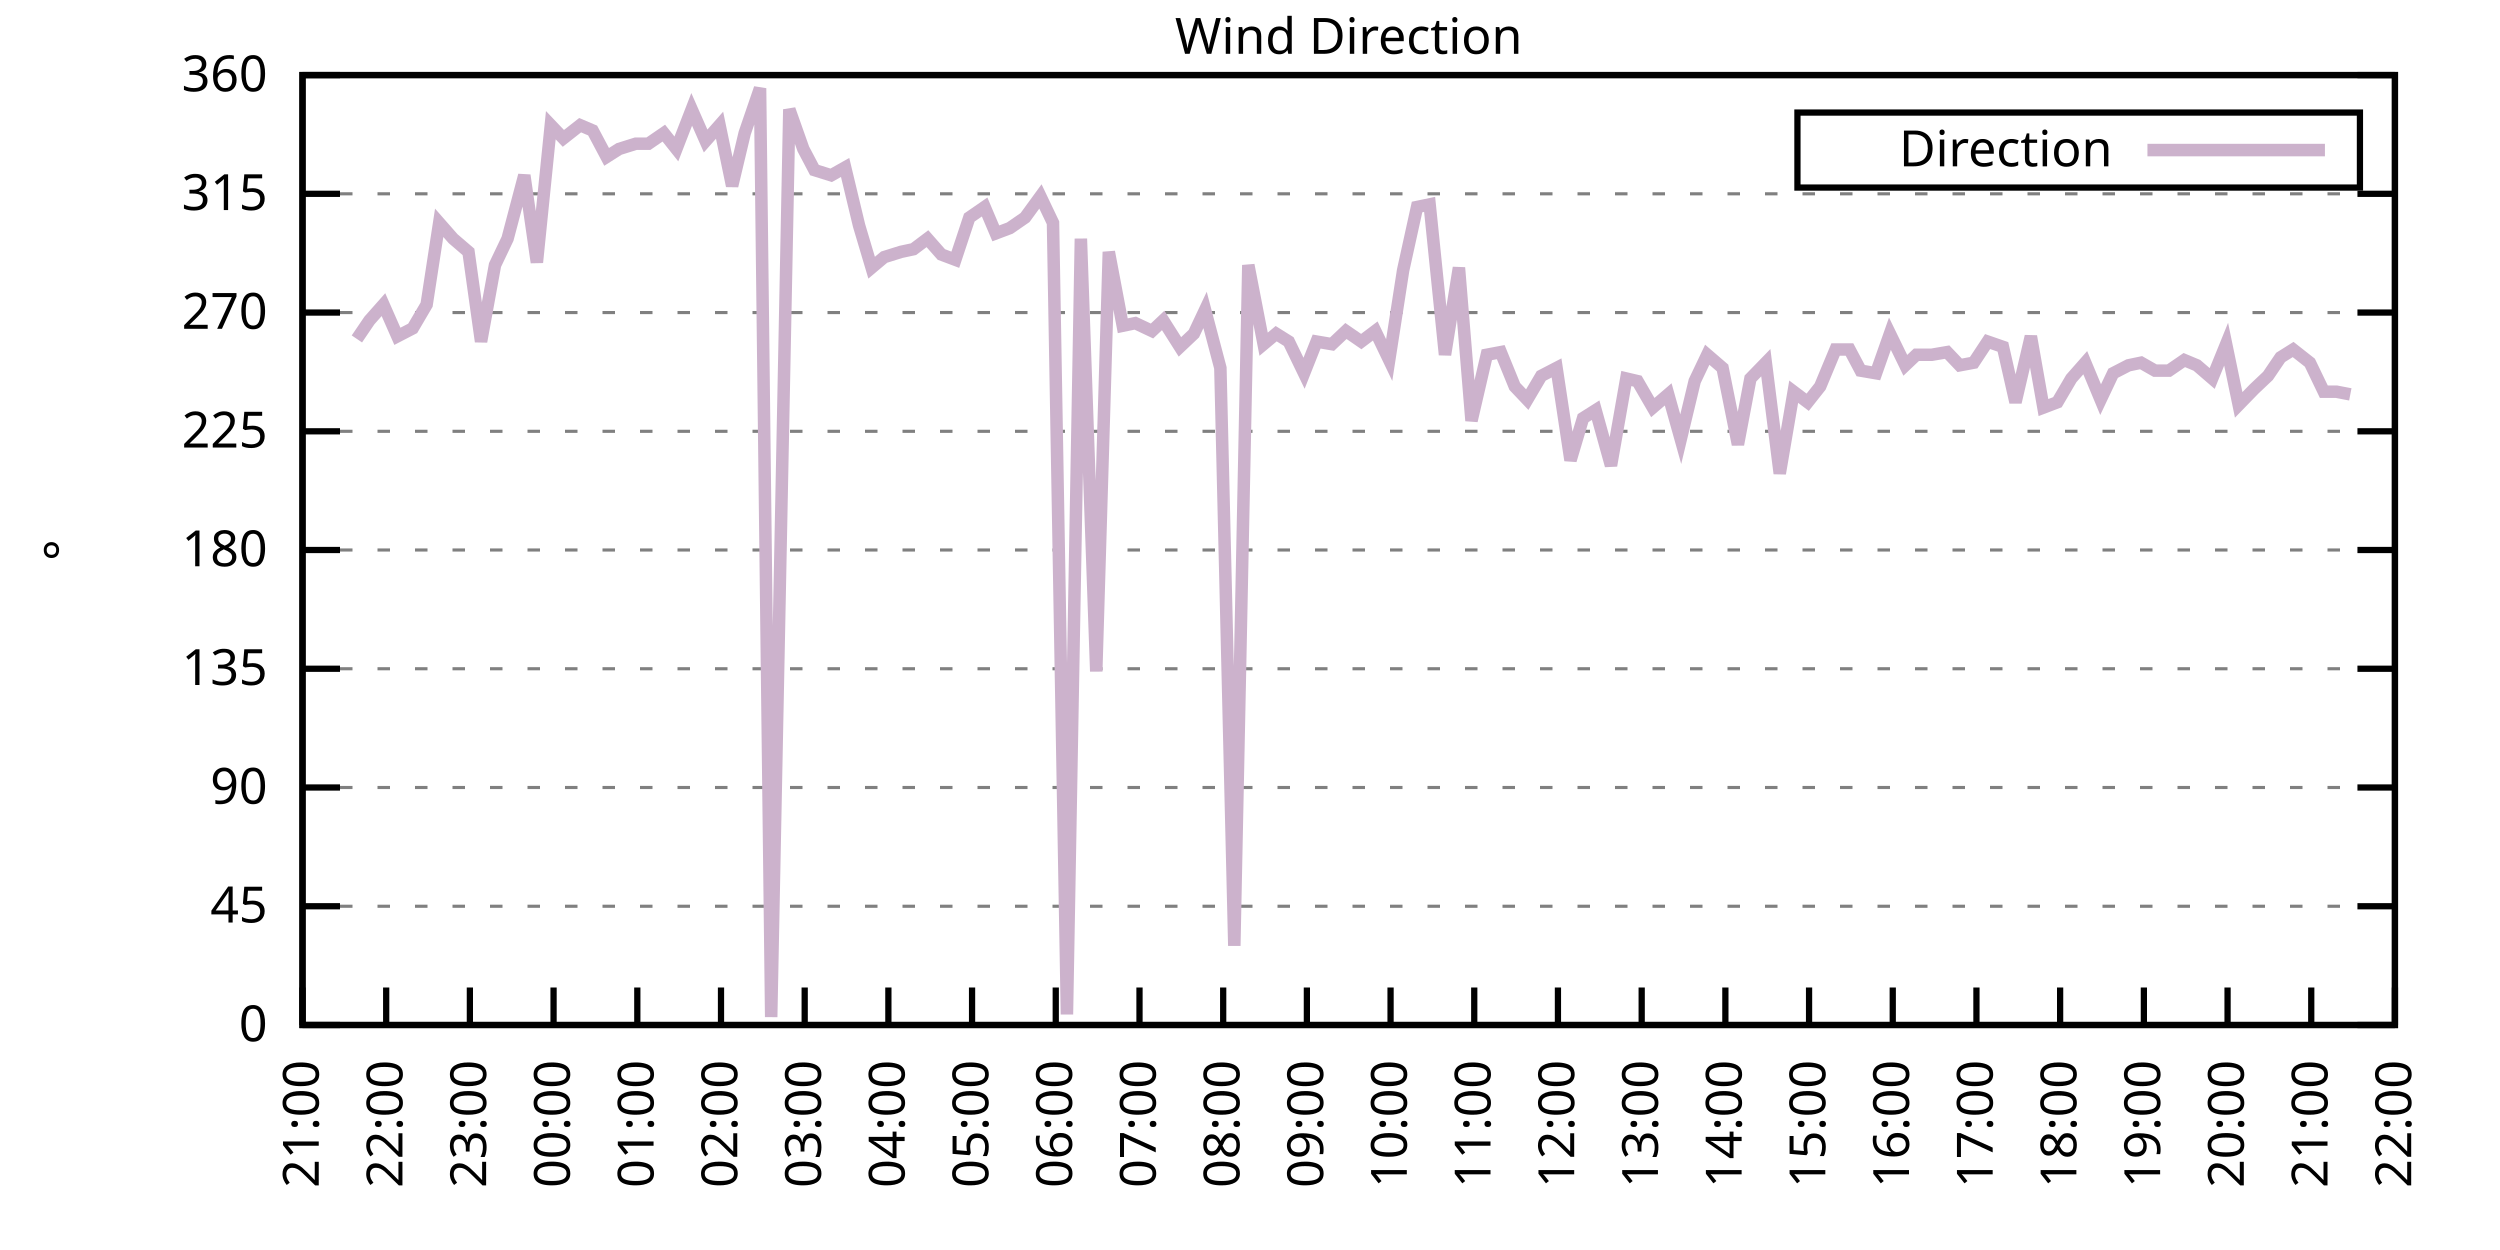
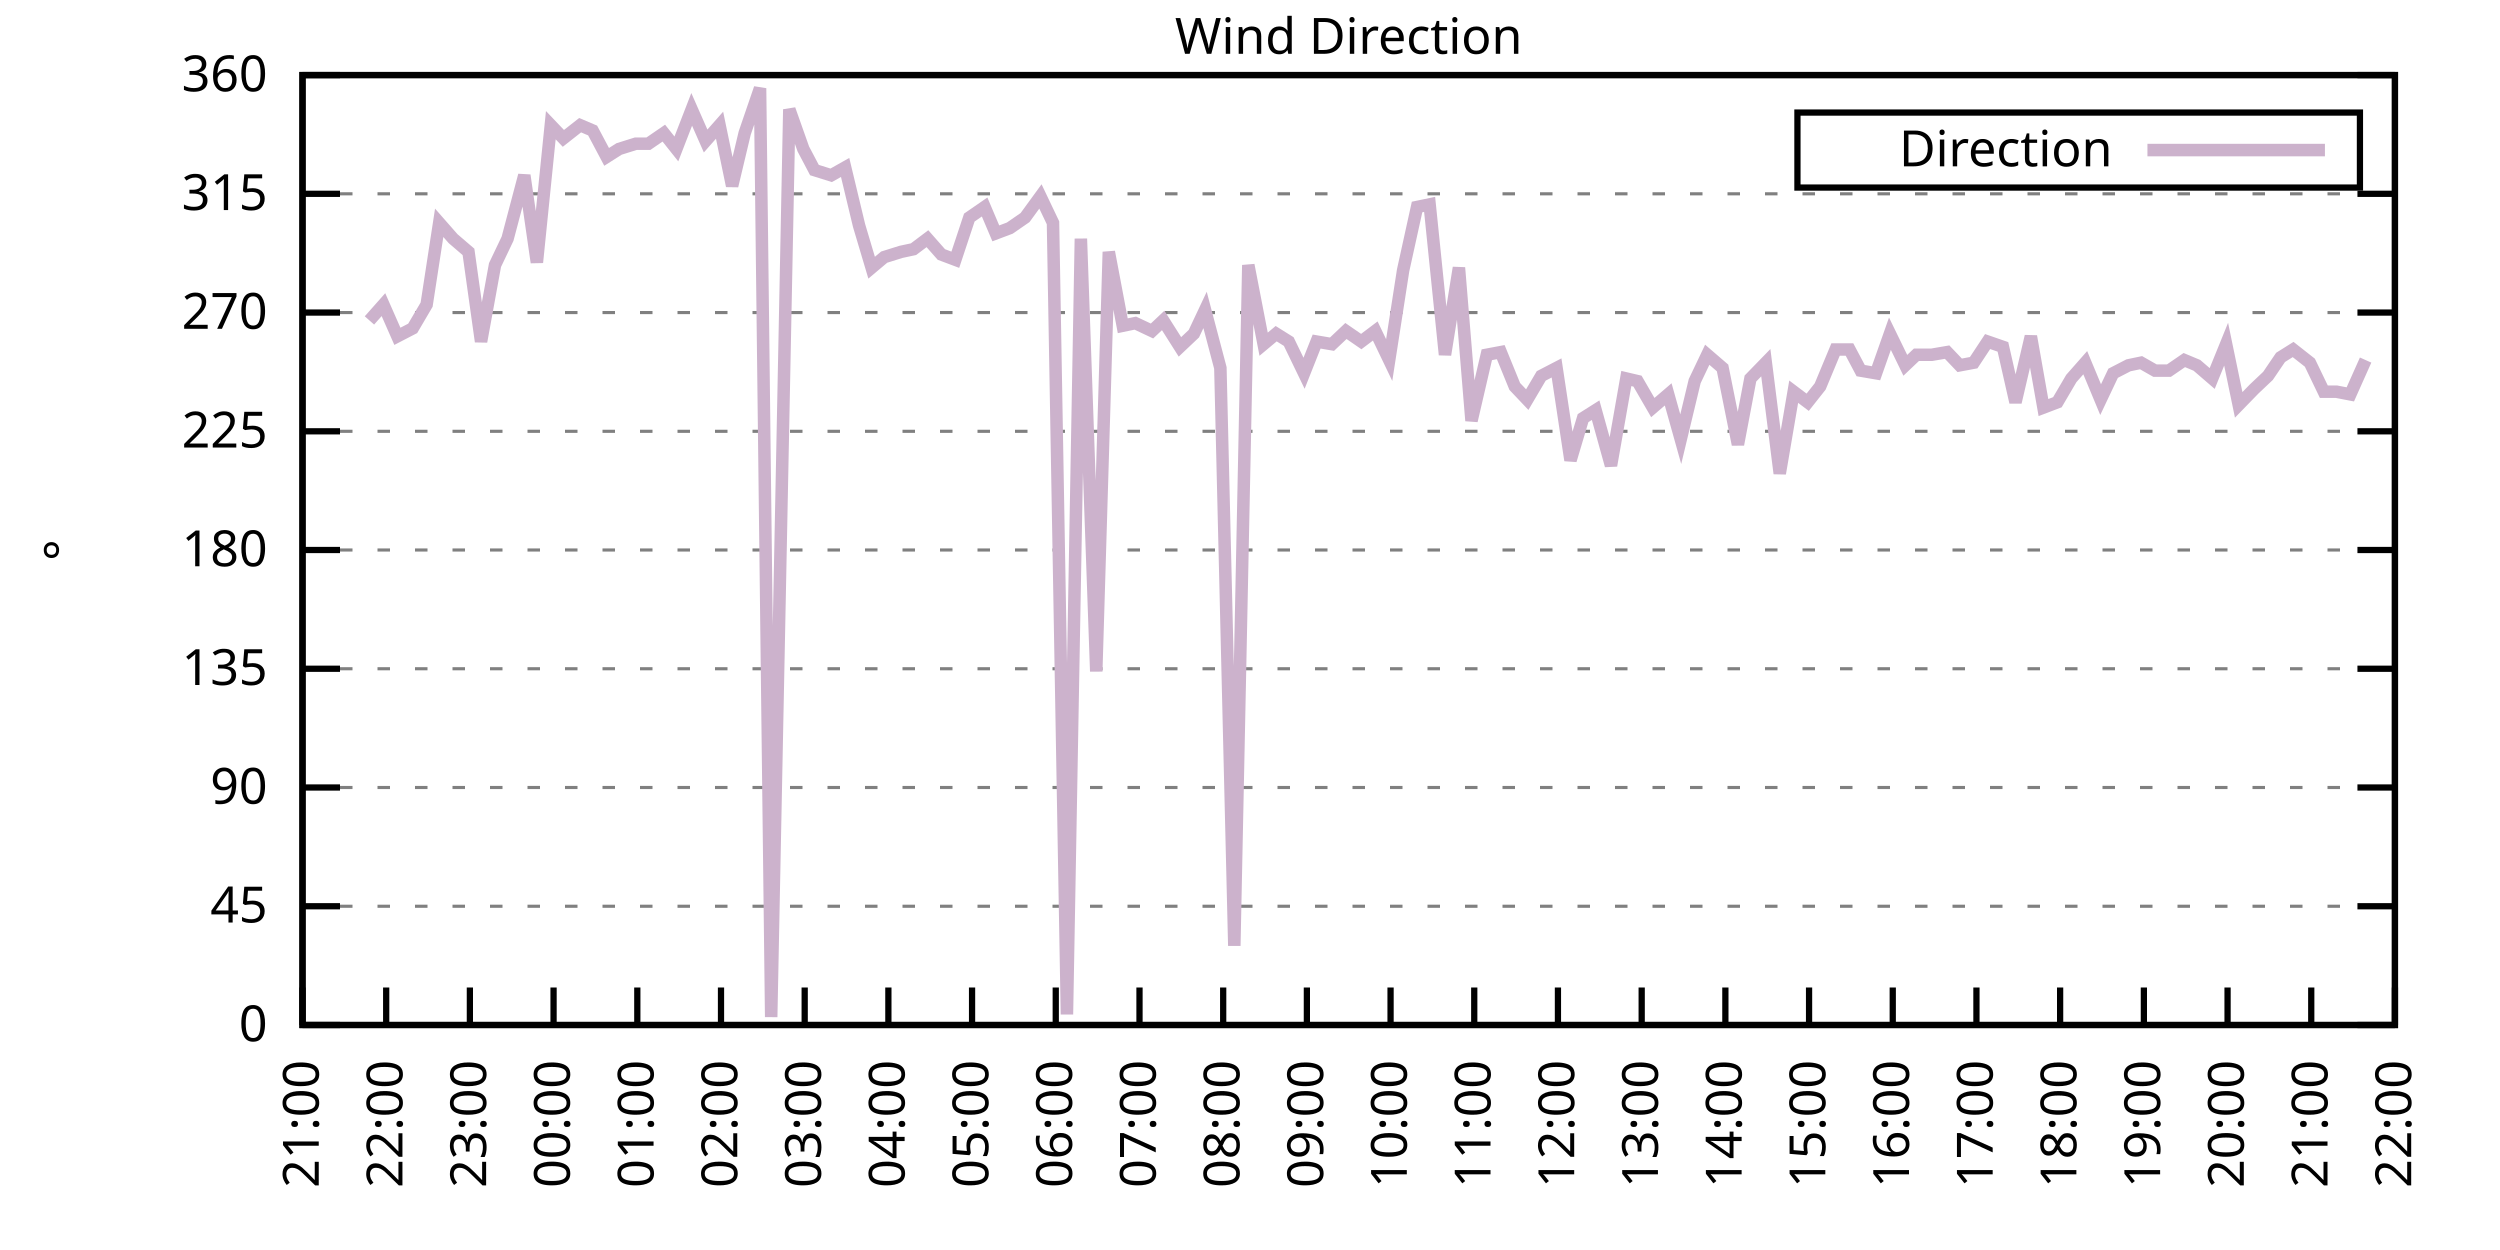
<svg xmlns="http://www.w3.org/2000/svg" xmlns:xlink="http://www.w3.org/1999/xlink" width="400" height="200" viewBox="0 0 400 200">
  <g id="gnuplot_canvas">
    <rect x="0" y="0" width="400" height="200" fill="none" />
    <defs>
      <circle id="gpDot" r="0.5" stroke-width="0.5" stroke="currentColor" />
      <path id="gpPt0" stroke-width="0.333" stroke="currentColor" d="M-1,0 h2 M0,-1 v2" />
      <path id="gpPt1" stroke-width="0.333" stroke="currentColor" d="M-1,-1 L1,1 M1,-1 L-1,1" />
      <path id="gpPt2" stroke-width="0.333" stroke="currentColor" d="M-1,0 L1,0 M0,-1 L0,1 M-1,-1 L1,1 M-1,1 L1,-1" />
      <rect id="gpPt3" stroke-width="0.333" stroke="currentColor" x="-1" y="-1" width="2" height="2" />
      <rect id="gpPt4" stroke-width="0.333" stroke="currentColor" fill="currentColor" x="-1" y="-1" width="2" height="2" />
      <circle id="gpPt5" stroke-width="0.333" stroke="currentColor" cx="0" cy="0" r="1" />
      <use xlink:href="#gpPt5" id="gpPt6" fill="currentColor" stroke="none" />
      <path id="gpPt7" stroke-width="0.333" stroke="currentColor" d="M0,-1.33 L-1.33,0.67 L1.33,0.67 z" />
      <use xlink:href="#gpPt7" id="gpPt8" fill="currentColor" stroke="none" />
      <use xlink:href="#gpPt7" id="gpPt9" stroke="currentColor" transform="rotate(180)" />
      <use xlink:href="#gpPt9" id="gpPt10" fill="currentColor" stroke="none" />
      <use xlink:href="#gpPt3" id="gpPt11" stroke="currentColor" transform="rotate(45)" />
      <use xlink:href="#gpPt11" id="gpPt12" fill="currentColor" stroke="none" />
      <path id="gpPt13" stroke-width="0.333" stroke="currentColor" d="M0,1.330 L1.265,0.411 L0.782,-1.067 L-0.782,-1.076 L-1.265,0.411 z" />
      <use xlink:href="#gpPt13" id="gpPt14" fill="currentColor" stroke="none" />
      <filter id="textbox" filterUnits="objectBoundingBox" x="0" y="0" height="1" width="1">
        <feFlood flood-color="white" flood-opacity="1" result="bgnd" />
        <feComposite in="SourceGraphic" in2="bgnd" operator="atop" />
      </filter>
      <filter id="greybox" filterUnits="objectBoundingBox" x="0" y="0" height="1" width="1">
        <feFlood flood-color="lightgrey" flood-opacity="1" result="grey" />
        <feComposite in="SourceGraphic" in2="grey" operator="atop" />
      </filter>
    </defs>
    <g fill="none" color="white" stroke="currentColor" stroke-width="1.00" stroke-linecap="butt" stroke-linejoin="miter">
</g>
    <g fill="none" color="black" stroke="currentColor" stroke-width="1.00" stroke-linecap="butt" stroke-linejoin="miter">
      <g stroke="none" shape-rendering="crispEdges">
        <polygon fill="rgb(255, 255, 255)" points="48.40,164.00 383.18,164.00 383.18,12.02 48.40,12.02 " />
      </g>
    </g>
    <g fill="none" color="black" stroke="currentColor" stroke-width="1.00" stroke-linecap="butt" stroke-linejoin="miter">
</g>
    <g fill="none" color="black" stroke="black" stroke-width="0.50" stroke-linecap="butt" stroke-linejoin="miter">
</g>
    <g fill="none" color="gray" stroke="currentColor" stroke-width="0.50" stroke-linecap="butt" stroke-linejoin="miter">
      <path stroke="gray" stroke-dasharray="2,4" class="gridline" d="M48.40,164.00 L383.19,164.00  " />
    </g>
    <g fill="none" color="gray" stroke="gray" stroke-width="1.00" stroke-linecap="butt" stroke-linejoin="miter">
</g>
    <g fill="none" color="black" stroke="currentColor" stroke-width="1.00" stroke-linecap="butt" stroke-linejoin="miter">
      <path stroke="black" d="M48.40,164.00 L54.40,164.00 M383.19,164.00 L377.19,164.00  " />
      <g transform="translate(42.80,166.60)" stroke="none" fill="black" font-family="Sans" font-size="8.00" text-anchor="end">
        <text>
          <tspan font-family="Sans"> 0</tspan>
        </text>
      </g>
    </g>
    <g fill="none" color="black" stroke="currentColor" stroke-width="1.00" stroke-linecap="butt" stroke-linejoin="miter">
</g>
    <g fill="none" color="black" stroke="black" stroke-width="0.50" stroke-linecap="butt" stroke-linejoin="miter">
</g>
    <g fill="none" color="gray" stroke="currentColor" stroke-width="0.50" stroke-linecap="butt" stroke-linejoin="miter">
      <path stroke="gray" stroke-dasharray="2,4" class="gridline" d="M48.40,145.00 L383.19,145.00  " />
    </g>
    <g fill="none" color="gray" stroke="gray" stroke-width="1.00" stroke-linecap="butt" stroke-linejoin="miter">
</g>
    <g fill="none" color="black" stroke="currentColor" stroke-width="1.00" stroke-linecap="butt" stroke-linejoin="miter">
      <path stroke="black" d="M48.40,145.00 L54.40,145.00 M383.19,145.00 L377.19,145.00  " />
      <g transform="translate(42.80,147.60)" stroke="none" fill="black" font-family="Sans" font-size="8.00" text-anchor="end">
        <text>
          <tspan font-family="Sans"> 45</tspan>
        </text>
      </g>
    </g>
    <g fill="none" color="black" stroke="currentColor" stroke-width="1.00" stroke-linecap="butt" stroke-linejoin="miter">
</g>
    <g fill="none" color="black" stroke="black" stroke-width="0.50" stroke-linecap="butt" stroke-linejoin="miter">
</g>
    <g fill="none" color="gray" stroke="currentColor" stroke-width="0.50" stroke-linecap="butt" stroke-linejoin="miter">
      <path stroke="gray" stroke-dasharray="2,4" class="gridline" d="M48.40,126.00 L383.19,126.00  " />
    </g>
    <g fill="none" color="gray" stroke="gray" stroke-width="1.00" stroke-linecap="butt" stroke-linejoin="miter">
</g>
    <g fill="none" color="black" stroke="currentColor" stroke-width="1.00" stroke-linecap="butt" stroke-linejoin="miter">
      <path stroke="black" d="M48.40,126.00 L54.40,126.00 M383.19,126.00 L377.19,126.00  " />
      <g transform="translate(42.80,128.60)" stroke="none" fill="black" font-family="Sans" font-size="8.00" text-anchor="end">
        <text>
          <tspan font-family="Sans"> 90</tspan>
        </text>
      </g>
    </g>
    <g fill="none" color="black" stroke="currentColor" stroke-width="1.00" stroke-linecap="butt" stroke-linejoin="miter">
</g>
    <g fill="none" color="black" stroke="black" stroke-width="0.50" stroke-linecap="butt" stroke-linejoin="miter">
</g>
    <g fill="none" color="gray" stroke="currentColor" stroke-width="0.50" stroke-linecap="butt" stroke-linejoin="miter">
      <path stroke="gray" stroke-dasharray="2,4" class="gridline" d="M48.40,107.00 L383.19,107.00  " />
    </g>
    <g fill="none" color="gray" stroke="gray" stroke-width="1.00" stroke-linecap="butt" stroke-linejoin="miter">
</g>
    <g fill="none" color="black" stroke="currentColor" stroke-width="1.00" stroke-linecap="butt" stroke-linejoin="miter">
      <path stroke="black" d="M48.40,107.00 L54.40,107.00 M383.19,107.00 L377.19,107.00  " />
      <g transform="translate(42.80,109.60)" stroke="none" fill="black" font-family="Sans" font-size="8.00" text-anchor="end">
        <text>
          <tspan font-family="Sans"> 135</tspan>
        </text>
      </g>
    </g>
    <g fill="none" color="black" stroke="currentColor" stroke-width="1.00" stroke-linecap="butt" stroke-linejoin="miter">
</g>
    <g fill="none" color="black" stroke="black" stroke-width="0.50" stroke-linecap="butt" stroke-linejoin="miter">
</g>
    <g fill="none" color="gray" stroke="currentColor" stroke-width="0.50" stroke-linecap="butt" stroke-linejoin="miter">
      <path stroke="gray" stroke-dasharray="2,4" class="gridline" d="M48.40,88.00 L383.19,88.00  " />
    </g>
    <g fill="none" color="gray" stroke="gray" stroke-width="1.00" stroke-linecap="butt" stroke-linejoin="miter">
</g>
    <g fill="none" color="black" stroke="currentColor" stroke-width="1.00" stroke-linecap="butt" stroke-linejoin="miter">
      <path stroke="black" d="M48.40,88.00 L54.40,88.00 M383.19,88.00 L377.19,88.00  " />
      <g transform="translate(42.80,90.60)" stroke="none" fill="black" font-family="Sans" font-size="8.00" text-anchor="end">
        <text>
          <tspan font-family="Sans"> 180</tspan>
        </text>
      </g>
    </g>
    <g fill="none" color="black" stroke="currentColor" stroke-width="1.00" stroke-linecap="butt" stroke-linejoin="miter">
</g>
    <g fill="none" color="black" stroke="black" stroke-width="0.50" stroke-linecap="butt" stroke-linejoin="miter">
</g>
    <g fill="none" color="gray" stroke="currentColor" stroke-width="0.50" stroke-linecap="butt" stroke-linejoin="miter">
      <path stroke="gray" stroke-dasharray="2,4" class="gridline" d="M48.40,69.01 L383.19,69.01  " />
    </g>
    <g fill="none" color="gray" stroke="gray" stroke-width="1.00" stroke-linecap="butt" stroke-linejoin="miter">
</g>
    <g fill="none" color="black" stroke="currentColor" stroke-width="1.00" stroke-linecap="butt" stroke-linejoin="miter">
      <path stroke="black" d="M48.40,69.01 L54.40,69.01 M383.19,69.01 L377.19,69.01  " />
      <g transform="translate(42.80,71.61)" stroke="none" fill="black" font-family="Sans" font-size="8.00" text-anchor="end">
        <text>
          <tspan font-family="Sans"> 225</tspan>
        </text>
      </g>
    </g>
    <g fill="none" color="black" stroke="currentColor" stroke-width="1.00" stroke-linecap="butt" stroke-linejoin="miter">
</g>
    <g fill="none" color="black" stroke="black" stroke-width="0.50" stroke-linecap="butt" stroke-linejoin="miter">
</g>
    <g fill="none" color="gray" stroke="currentColor" stroke-width="0.50" stroke-linecap="butt" stroke-linejoin="miter">
      <path stroke="gray" stroke-dasharray="2,4" class="gridline" d="M48.40,50.01 L383.19,50.01  " />
    </g>
    <g fill="none" color="gray" stroke="gray" stroke-width="1.00" stroke-linecap="butt" stroke-linejoin="miter">
</g>
    <g fill="none" color="black" stroke="currentColor" stroke-width="1.00" stroke-linecap="butt" stroke-linejoin="miter">
      <path stroke="black" d="M48.40,50.01 L54.40,50.01 M383.19,50.01 L377.19,50.01  " />
      <g transform="translate(42.80,52.61)" stroke="none" fill="black" font-family="Sans" font-size="8.00" text-anchor="end">
        <text>
          <tspan font-family="Sans"> 270</tspan>
        </text>
      </g>
    </g>
    <g fill="none" color="black" stroke="currentColor" stroke-width="1.00" stroke-linecap="butt" stroke-linejoin="miter">
</g>
    <g fill="none" color="black" stroke="black" stroke-width="0.50" stroke-linecap="butt" stroke-linejoin="miter">
</g>
    <g fill="none" color="gray" stroke="currentColor" stroke-width="0.50" stroke-linecap="butt" stroke-linejoin="miter">
      <path stroke="gray" stroke-dasharray="2,4" class="gridline" d="M48.40,31.01 L383.19,31.01  " />
    </g>
    <g fill="none" color="gray" stroke="gray" stroke-width="1.00" stroke-linecap="butt" stroke-linejoin="miter">
</g>
    <g fill="none" color="black" stroke="currentColor" stroke-width="1.00" stroke-linecap="butt" stroke-linejoin="miter">
      <path stroke="black" d="M48.40,31.01 L54.40,31.01 M383.19,31.01 L377.19,31.01  " />
      <g transform="translate(42.80,33.61)" stroke="none" fill="black" font-family="Sans" font-size="8.00" text-anchor="end">
        <text>
          <tspan font-family="Sans"> 315</tspan>
        </text>
      </g>
    </g>
    <g fill="none" color="black" stroke="currentColor" stroke-width="1.00" stroke-linecap="butt" stroke-linejoin="miter">
</g>
    <g fill="none" color="black" stroke="black" stroke-width="0.50" stroke-linecap="butt" stroke-linejoin="miter">
</g>
    <g fill="none" color="gray" stroke="currentColor" stroke-width="0.50" stroke-linecap="butt" stroke-linejoin="miter">
      <path stroke="gray" stroke-dasharray="2,4" class="gridline" d="M48.40,12.01 L383.19,12.01  " />
    </g>
    <g fill="none" color="gray" stroke="gray" stroke-width="1.00" stroke-linecap="butt" stroke-linejoin="miter">
</g>
    <g fill="none" color="black" stroke="currentColor" stroke-width="1.00" stroke-linecap="butt" stroke-linejoin="miter">
      <path stroke="black" d="M48.40,12.01 L54.40,12.01 M383.19,12.01 L377.19,12.01  " />
      <g transform="translate(42.80,14.61)" stroke="none" fill="black" font-family="Sans" font-size="8.00" text-anchor="end">
        <text>
          <tspan font-family="Sans"> 360</tspan>
        </text>
      </g>
    </g>
    <g fill="none" color="black" stroke="currentColor" stroke-width="1.00" stroke-linecap="butt" stroke-linejoin="miter">
      <path stroke="black" d="M48.40,164.00 L48.40,158.00  " />
      <g transform="translate(51.00,169.60) rotate(270.00)" stroke="none" fill="black" font-family="Sans" font-size="8.00" text-anchor="end">
        <text>
          <tspan font-family="Sans">21:00</tspan>
        </text>
      </g>
    </g>
    <g fill="none" color="black" stroke="currentColor" stroke-width="1.00" stroke-linecap="butt" stroke-linejoin="miter">
      <path stroke="black" d="M61.79,164.00 L61.79,158.00  " />
      <g transform="translate(64.39,169.60) rotate(270.00)" stroke="none" fill="black" font-family="Sans" font-size="8.00" text-anchor="end">
        <text>
          <tspan font-family="Sans">22:00</tspan>
        </text>
      </g>
    </g>
    <g fill="none" color="black" stroke="currentColor" stroke-width="1.00" stroke-linecap="butt" stroke-linejoin="miter">
      <path stroke="black" d="M75.18,164.00 L75.18,158.00  " />
      <g transform="translate(77.78,169.60) rotate(270.00)" stroke="none" fill="black" font-family="Sans" font-size="8.00" text-anchor="end">
        <text>
          <tspan font-family="Sans">23:00</tspan>
        </text>
      </g>
    </g>
    <g fill="none" color="black" stroke="currentColor" stroke-width="1.00" stroke-linecap="butt" stroke-linejoin="miter">
      <path stroke="black" d="M88.57,164.00 L88.57,158.00  " />
      <g transform="translate(91.17,169.60) rotate(270.00)" stroke="none" fill="black" font-family="Sans" font-size="8.00" text-anchor="end">
        <text>
          <tspan font-family="Sans">00:00</tspan>
        </text>
      </g>
    </g>
    <g fill="none" color="black" stroke="currentColor" stroke-width="1.00" stroke-linecap="butt" stroke-linejoin="miter">
      <path stroke="black" d="M101.97,164.00 L101.97,158.00  " />
      <g transform="translate(104.57,169.60) rotate(270.00)" stroke="none" fill="black" font-family="Sans" font-size="8.00" text-anchor="end">
        <text>
          <tspan font-family="Sans">01:00</tspan>
        </text>
      </g>
    </g>
    <g fill="none" color="black" stroke="currentColor" stroke-width="1.00" stroke-linecap="butt" stroke-linejoin="miter">
      <path stroke="black" d="M115.36,164.00 L115.36,158.00  " />
      <g transform="translate(117.96,169.60) rotate(270.00)" stroke="none" fill="black" font-family="Sans" font-size="8.00" text-anchor="end">
        <text>
          <tspan font-family="Sans">02:00</tspan>
        </text>
      </g>
    </g>
    <g fill="none" color="black" stroke="currentColor" stroke-width="1.00" stroke-linecap="butt" stroke-linejoin="miter">
      <path stroke="black" d="M128.75,164.00 L128.75,158.00  " />
      <g transform="translate(131.35,169.60) rotate(270.00)" stroke="none" fill="black" font-family="Sans" font-size="8.00" text-anchor="end">
        <text>
          <tspan font-family="Sans">03:00</tspan>
        </text>
      </g>
    </g>
    <g fill="none" color="black" stroke="currentColor" stroke-width="1.00" stroke-linecap="butt" stroke-linejoin="miter">
      <path stroke="black" d="M142.14,164.00 L142.14,158.00  " />
      <g transform="translate(144.74,169.60) rotate(270.00)" stroke="none" fill="black" font-family="Sans" font-size="8.00" text-anchor="end">
        <text>
          <tspan font-family="Sans">04:00</tspan>
        </text>
      </g>
    </g>
    <g fill="none" color="black" stroke="currentColor" stroke-width="1.00" stroke-linecap="butt" stroke-linejoin="miter">
      <path stroke="black" d="M155.53,164.00 L155.53,158.00  " />
      <g transform="translate(158.13,169.60) rotate(270.00)" stroke="none" fill="black" font-family="Sans" font-size="8.00" text-anchor="end">
        <text>
          <tspan font-family="Sans">05:00</tspan>
        </text>
      </g>
    </g>
    <g fill="none" color="black" stroke="currentColor" stroke-width="1.00" stroke-linecap="butt" stroke-linejoin="miter">
      <path stroke="black" d="M168.92,164.00 L168.92,158.00  " />
      <g transform="translate(171.52,169.60) rotate(270.00)" stroke="none" fill="black" font-family="Sans" font-size="8.00" text-anchor="end">
        <text>
          <tspan font-family="Sans">06:00</tspan>
        </text>
      </g>
    </g>
    <g fill="none" color="black" stroke="currentColor" stroke-width="1.00" stroke-linecap="butt" stroke-linejoin="miter">
      <path stroke="black" d="M182.32,164.00 L182.32,158.00  " />
      <g transform="translate(184.92,169.60) rotate(270.00)" stroke="none" fill="black" font-family="Sans" font-size="8.00" text-anchor="end">
        <text>
          <tspan font-family="Sans">07:00</tspan>
        </text>
      </g>
    </g>
    <g fill="none" color="black" stroke="currentColor" stroke-width="1.00" stroke-linecap="butt" stroke-linejoin="miter">
      <path stroke="black" d="M195.71,164.00 L195.71,158.00  " />
      <g transform="translate(198.31,169.60) rotate(270.00)" stroke="none" fill="black" font-family="Sans" font-size="8.00" text-anchor="end">
        <text>
          <tspan font-family="Sans">08:00</tspan>
        </text>
      </g>
    </g>
    <g fill="none" color="black" stroke="currentColor" stroke-width="1.00" stroke-linecap="butt" stroke-linejoin="miter">
      <path stroke="black" d="M209.10,164.00 L209.10,158.00  " />
      <g transform="translate(211.70,169.60) rotate(270.00)" stroke="none" fill="black" font-family="Sans" font-size="8.00" text-anchor="end">
        <text>
          <tspan font-family="Sans">09:00</tspan>
        </text>
      </g>
    </g>
    <g fill="none" color="black" stroke="currentColor" stroke-width="1.00" stroke-linecap="butt" stroke-linejoin="miter">
      <path stroke="black" d="M222.49,164.00 L222.49,158.00  " />
      <g transform="translate(225.09,169.60) rotate(270.00)" stroke="none" fill="black" font-family="Sans" font-size="8.00" text-anchor="end">
        <text>
          <tspan font-family="Sans">10:00</tspan>
        </text>
      </g>
    </g>
    <g fill="none" color="black" stroke="currentColor" stroke-width="1.00" stroke-linecap="butt" stroke-linejoin="miter">
      <path stroke="black" d="M235.88,164.00 L235.88,158.00  " />
      <g transform="translate(238.48,169.60) rotate(270.00)" stroke="none" fill="black" font-family="Sans" font-size="8.00" text-anchor="end">
        <text>
          <tspan font-family="Sans">11:00</tspan>
        </text>
      </g>
    </g>
    <g fill="none" color="black" stroke="currentColor" stroke-width="1.00" stroke-linecap="butt" stroke-linejoin="miter">
      <path stroke="black" d="M249.27,164.00 L249.27,158.00  " />
      <g transform="translate(251.87,169.60) rotate(270.00)" stroke="none" fill="black" font-family="Sans" font-size="8.00" text-anchor="end">
        <text>
          <tspan font-family="Sans">12:00</tspan>
        </text>
      </g>
    </g>
    <g fill="none" color="black" stroke="currentColor" stroke-width="1.00" stroke-linecap="butt" stroke-linejoin="miter">
      <path stroke="black" d="M262.67,164.00 L262.67,158.00  " />
      <g transform="translate(265.27,169.60) rotate(270.00)" stroke="none" fill="black" font-family="Sans" font-size="8.00" text-anchor="end">
        <text>
          <tspan font-family="Sans">13:00</tspan>
        </text>
      </g>
    </g>
    <g fill="none" color="black" stroke="currentColor" stroke-width="1.00" stroke-linecap="butt" stroke-linejoin="miter">
      <path stroke="black" d="M276.06,164.00 L276.06,158.00  " />
      <g transform="translate(278.66,169.60) rotate(270.00)" stroke="none" fill="black" font-family="Sans" font-size="8.00" text-anchor="end">
        <text>
          <tspan font-family="Sans">14:00</tspan>
        </text>
      </g>
    </g>
    <g fill="none" color="black" stroke="currentColor" stroke-width="1.00" stroke-linecap="butt" stroke-linejoin="miter">
      <path stroke="black" d="M289.45,164.00 L289.45,158.00  " />
      <g transform="translate(292.05,169.60) rotate(270.00)" stroke="none" fill="black" font-family="Sans" font-size="8.00" text-anchor="end">
        <text>
          <tspan font-family="Sans">15:00</tspan>
        </text>
      </g>
    </g>
    <g fill="none" color="black" stroke="currentColor" stroke-width="1.00" stroke-linecap="butt" stroke-linejoin="miter">
      <path stroke="black" d="M302.84,164.00 L302.84,158.00  " />
      <g transform="translate(305.44,169.60) rotate(270.00)" stroke="none" fill="black" font-family="Sans" font-size="8.00" text-anchor="end">
        <text>
          <tspan font-family="Sans">16:00</tspan>
        </text>
      </g>
    </g>
    <g fill="none" color="black" stroke="currentColor" stroke-width="1.00" stroke-linecap="butt" stroke-linejoin="miter">
      <path stroke="black" d="M316.23,164.00 L316.23,158.00  " />
      <g transform="translate(318.83,169.60) rotate(270.00)" stroke="none" fill="black" font-family="Sans" font-size="8.00" text-anchor="end">
        <text>
          <tspan font-family="Sans">17:00</tspan>
        </text>
      </g>
    </g>
    <g fill="none" color="black" stroke="currentColor" stroke-width="1.00" stroke-linecap="butt" stroke-linejoin="miter">
      <path stroke="black" d="M329.62,164.00 L329.62,158.00  " />
      <g transform="translate(332.22,169.60) rotate(270.00)" stroke="none" fill="black" font-family="Sans" font-size="8.00" text-anchor="end">
        <text>
          <tspan font-family="Sans">18:00</tspan>
        </text>
      </g>
    </g>
    <g fill="none" color="black" stroke="currentColor" stroke-width="1.00" stroke-linecap="butt" stroke-linejoin="miter">
      <path stroke="black" d="M343.02,164.00 L343.02,158.00  " />
      <g transform="translate(345.62,169.60) rotate(270.00)" stroke="none" fill="black" font-family="Sans" font-size="8.00" text-anchor="end">
        <text>
          <tspan font-family="Sans">19:00</tspan>
        </text>
      </g>
    </g>
    <g fill="none" color="black" stroke="currentColor" stroke-width="1.00" stroke-linecap="butt" stroke-linejoin="miter">
      <path stroke="black" d="M356.41,164.00 L356.41,158.00  " />
      <g transform="translate(359.01,169.60) rotate(270.00)" stroke="none" fill="black" font-family="Sans" font-size="8.00" text-anchor="end">
        <text>
          <tspan font-family="Sans">20:00</tspan>
        </text>
      </g>
    </g>
    <g fill="none" color="black" stroke="currentColor" stroke-width="1.00" stroke-linecap="butt" stroke-linejoin="miter">
      <path stroke="black" d="M369.80,164.00 L369.80,158.00  " />
      <g transform="translate(372.40,169.60) rotate(270.00)" stroke="none" fill="black" font-family="Sans" font-size="8.00" text-anchor="end">
        <text>
          <tspan font-family="Sans">21:00</tspan>
        </text>
      </g>
    </g>
    <g fill="none" color="black" stroke="currentColor" stroke-width="1.00" stroke-linecap="butt" stroke-linejoin="miter">
      <path stroke="black" d="M383.19,164.00 L383.19,158.00  " />
      <g transform="translate(385.79,169.60) rotate(270.00)" stroke="none" fill="black" font-family="Sans" font-size="8.00" text-anchor="end">
        <text>
          <tspan font-family="Sans">22:00</tspan>
        </text>
      </g>
    </g>
    <g fill="none" color="black" stroke="currentColor" stroke-width="1.00" stroke-linecap="butt" stroke-linejoin="miter">
</g>
    <g fill="none" color="black" stroke="currentColor" stroke-width="1.00" stroke-linecap="butt" stroke-linejoin="miter">
      <path stroke="black" d="M48.40,12.01 L48.40,164.00 L383.19,164.00 L383.19,12.01 L48.40,12.01 Z  " />
    </g>
    <g fill="none" color="black" stroke="currentColor" stroke-width="1.00" stroke-linecap="butt" stroke-linejoin="miter">
</g>
    <g fill="none" color="black" stroke="currentColor" stroke-width="1.00" stroke-linecap="butt" stroke-linejoin="miter">
      <path stroke="black" d="M287.59,30.01 L287.59,18.01 L377.59,18.01 L377.59,30.01 L287.59,30.01 Z  " />
    </g>
    <g id="Wind_direction_plot_1">
      <g fill="none" color="white" stroke="black" stroke-width="2.00" stroke-linecap="butt" stroke-linejoin="miter">
</g>
      <g fill="none" color="black" stroke="currentColor" stroke-width="2.00" stroke-linecap="butt" stroke-linejoin="miter">
        <g transform="translate(337.99,26.61)" stroke="none" fill="black" font-family="Sans" font-size="8.00" text-anchor="end">
          <text>
            <tspan font-family="Sans">Direction</tspan>
          </text>
        </g>
      </g>
      <g fill="none" color="black" stroke="currentColor" stroke-width="2.00" stroke-linecap="butt" stroke-linejoin="miter">
-         <path stroke="rgb(204, 178, 204)" d="M343.59,24.01 L371.99,24.01 M57.10,54.23 L59.11,51.27 L61.35,48.74 L63.58,53.81 L66.03,52.54 L68.26,48.74   L70.27,35.65 L72.50,38.19 L74.96,40.30 L76.97,54.65 L79.20,42.41 L81.21,38.19 L83.89,28.05 L85.90,41.99   L88.13,20.03 L90.14,22.14 L92.82,20.03 L94.82,20.88 L97.06,25.10 L99.06,23.83 L101.74,22.99 L103.75,22.99   L106.21,21.30 L108.22,23.83 L110.67,17.50 L112.90,22.56 L115.13,20.03 L117.14,29.74 L119.15,21.30 L121.61,14.12   L123.39,162.73 L126.29,17.50 L128.53,23.83 L130.31,27.21 L132.99,28.05 L135.22,26.79 L137.45,36.08 L139.46,42.83   L141.47,41.14 L144.15,40.30 L146.16,39.87 L148.39,38.19 L150.62,40.72 L152.85,41.56 L155.09,34.81 L157.54,33.12   L159.33,37.34 L161.56,36.50 L164.01,34.81 L166.47,31.43 L168.48,35.65 L170.71,162.31 L172.94,38.19 L175.40,107.43   L177.41,40.30 L179.64,52.12 L181.65,51.70 L184.32,52.96 L186.11,51.27 L188.79,55.50 L191.02,53.39 L192.81,49.59   L195.26,58.87 L197.49,151.33 L199.73,42.41 L202.18,55.07 L204.19,53.39 L206.20,54.65 L208.65,59.72 L210.66,54.65   L213.12,55.07 L215.35,52.96 L217.80,54.65 L220.04,52.96 L222.27,57.61 L224.50,43.25 L226.73,33.12 L228.74,32.70   L231.20,56.76 L233.43,42.83 L235.44,67.32 L237.89,56.76 L240.12,56.34 L242.36,61.83 L244.36,63.94 L246.60,60.14   L249.05,58.87 L251.28,73.65 L253.29,66.90 L255.30,65.63 L257.76,74.49 L260.21,60.56 L262.00,60.98 L264.45,65.21   L266.91,63.10 L268.92,70.27 L271.15,60.98 L273.16,56.76 L275.61,58.87 L278.07,71.12 L280.07,60.56 L282.53,58.03   L284.76,75.76 L286.99,62.67 L289.23,64.36 L291.23,61.83 L293.69,55.92 L295.92,55.92 L297.71,59.30 L300.16,59.72   L302.39,53.39 L304.85,58.45 L306.63,56.76 L309.09,56.76 L311.54,56.34 L313.55,58.45 L315.79,58.03 L318.02,54.65   L320.47,55.50 L322.48,64.36 L324.94,53.81 L326.95,65.21 L329.18,64.36 L331.41,60.56 L333.64,58.03 L336.10,63.94   L338.10,59.72 L340.56,58.45 L342.57,58.03 L344.80,59.30 L347.03,59.30 L349.49,57.61 L351.50,58.45 L353.95,60.56   L356.18,55.07 L358.19,64.78 L360.65,62.25 L362.88,60.14 L364.89,57.18 L366.90,55.92 L369.58,58.03 L371.81,62.67   L373.82,62.67 L376.05,63.10  " />
+         <path stroke="rgb(204, 178, 204)" d="M343.59,24.01 L371.99,24.01 M59.11,51.27 L61.35,48.74 L63.58,53.81 L66.03,52.54 L68.26,48.74 L70.27,35.65   L72.50,38.19 L74.96,40.30 L76.97,54.65 L79.20,42.41 L81.21,38.19 L83.89,28.05 L85.90,41.99 L88.13,20.03   L90.14,22.14 L92.82,20.03 L94.82,20.88 L97.06,25.10 L99.06,23.83 L101.74,22.99 L103.75,22.99 L106.21,21.30   L108.22,23.83 L110.67,17.50 L112.90,22.56 L115.13,20.03 L117.14,29.74 L119.15,21.30 L121.61,14.12 L123.39,162.73   L126.29,17.50 L128.53,23.83 L130.31,27.21 L132.99,28.05 L135.22,26.79 L137.45,36.08 L139.46,42.83 L141.47,41.14   L144.15,40.30 L146.16,39.87 L148.39,38.19 L150.62,40.72 L152.85,41.56 L155.09,34.81 L157.54,33.12 L159.33,37.34   L161.56,36.50 L164.01,34.81 L166.47,31.43 L168.48,35.65 L170.71,162.31 L172.94,38.19 L175.40,107.43 L177.41,40.30   L179.64,52.12 L181.65,51.70 L184.32,52.96 L186.11,51.27 L188.79,55.50 L191.02,53.39 L192.81,49.59 L195.26,58.87   L197.49,151.33 L199.73,42.41 L202.18,55.07 L204.19,53.39 L206.20,54.65 L208.65,59.72 L210.66,54.65 L213.12,55.07   L215.35,52.96 L217.80,54.65 L220.04,52.96 L222.27,57.61 L224.50,43.25 L226.73,33.12 L228.74,32.70 L231.20,56.76   L233.43,42.83 L235.44,67.32 L237.89,56.76 L240.12,56.34 L242.36,61.83 L244.36,63.94 L246.60,60.14 L249.05,58.87   L251.28,73.65 L253.29,66.90 L255.30,65.63 L257.76,74.49 L260.21,60.56 L262.00,60.98 L264.45,65.21 L266.91,63.10   L268.92,70.27 L271.15,60.98 L273.16,56.76 L275.61,58.87 L278.07,71.12 L280.07,60.56 L282.53,58.03 L284.76,75.76   L286.99,62.67 L289.23,64.36 L291.23,61.83 L293.69,55.92 L295.92,55.92 L297.71,59.30 L300.16,59.72 L302.39,53.39   L304.85,58.45 L306.63,56.76 L309.09,56.76 L311.54,56.34 L313.55,58.45 L315.79,58.03 L318.02,54.65 L320.47,55.50   L322.48,64.36 L324.94,53.81 L326.95,65.21 L329.18,64.36 L331.41,60.56 L333.64,58.03 L336.10,63.94 L338.10,59.72   L340.56,58.45 L342.57,58.03 L344.80,59.30 L347.03,59.30 L349.49,57.61 L351.50,58.45 L353.95,60.56 L356.18,55.07   L358.19,64.78 L360.65,62.25 L362.88,60.14 L364.89,57.18 L366.90,55.92 L369.58,58.03 L371.81,62.67 L373.82,62.67   L376.05,63.10 L378.50,57.61  " />
      </g>
    </g>
    <g fill="none" color="black" stroke="currentColor" stroke-width="2.00" stroke-linecap="butt" stroke-linejoin="miter">
</g>
    <g fill="none" color="black" stroke="black" stroke-width="1.00" stroke-linecap="butt" stroke-linejoin="miter">
</g>
    <g fill="none" color="black" stroke="currentColor" stroke-width="1.00" stroke-linecap="butt" stroke-linejoin="miter">
      <path stroke="black" d="M48.40,12.01 L48.40,164.00 L383.19,164.00 L383.19,12.01 L48.40,12.01 Z  " />
      <g transform="translate(12.80,88.01) rotate(270.00)" stroke="none" fill="black" font-family="Sans" font-size="8.00" text-anchor="middle">
        <text>
          <tspan font-family="Sans">°</tspan>
        </text>
      </g>
    </g>
    <g fill="none" color="black" stroke="currentColor" stroke-width="1.00" stroke-linecap="butt" stroke-linejoin="miter">
</g>
    <g fill="none" color="black" stroke="currentColor" stroke-width="1.00" stroke-linecap="butt" stroke-linejoin="miter">
      <g transform="translate(215.79,8.61)" stroke="none" fill="black" font-family="Sans" font-size="8.00" text-anchor="middle">
        <text>
          <tspan font-family="Sans">Wind Direction</tspan>
        </text>
      </g>
    </g>
    <g fill="none" color="black" stroke="currentColor" stroke-width="1.00" stroke-linecap="butt" stroke-linejoin="miter">
</g>
  </g>
</svg>
